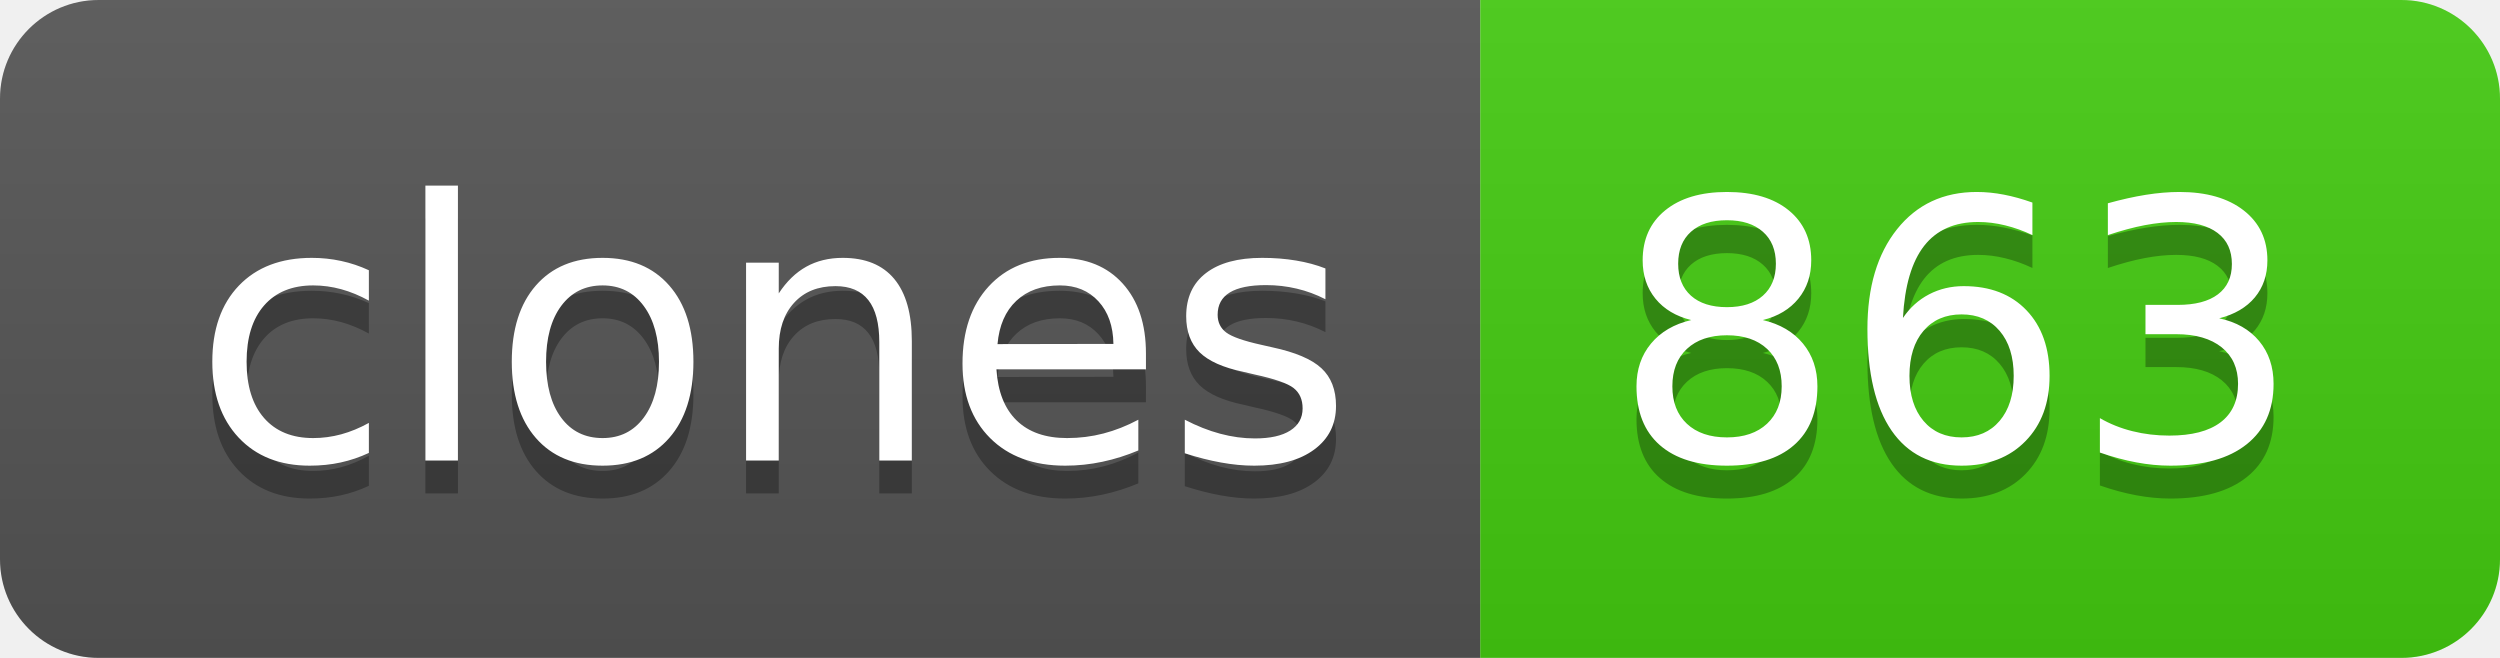
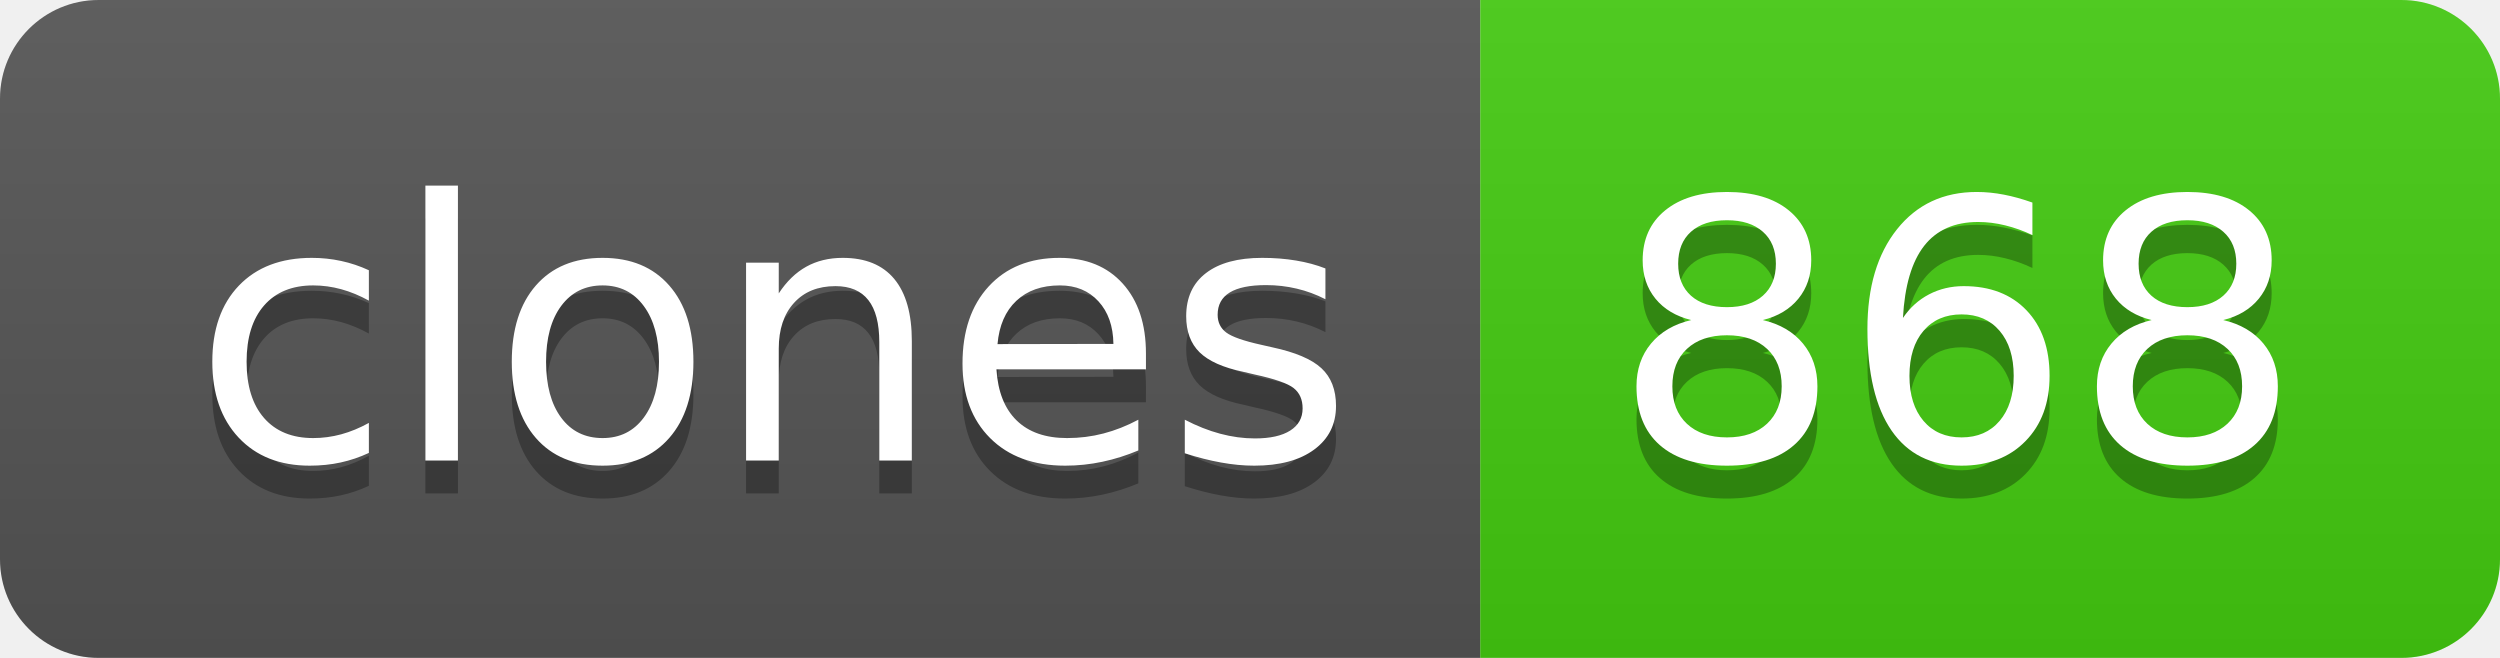
- <svg xmlns="http://www.w3.org/2000/svg" width="76" height="20" role="img" aria-label="clones: 863">
+ <svg xmlns="http://www.w3.org/2000/svg" width="76" height="20" role="img" aria-label="clones: 868">
  <linearGradient id="s" x2="0" y2="100%">
    <stop offset="0" stop-color="#bbb" stop-opacity=".1" />
    <stop offset="1" stop-opacity=".1" />
  </linearGradient>
  <clipPath id="r">
    <rect width="76" height="20" rx="3" fill="#fff" />
  </clipPath>
  <g clip-path="url(#r)">
    <rect width="45" height="20" fill="#555" />
    <rect x="45" width="31" height="20" fill="#4c1" />
    <rect width="76" height="20" fill="url(#s)" />
  </g>
  <g fill="#fff" text-anchor="middle" font-family="Verdana,Geneva,DejaVu Sans,sans-serif" text-rendering="geometricPrecision" font-size="110">
    <text aria-hidden="true" x="235" y="150" fill="#010101" fill-opacity=".3" transform="scale(.1)" textLength="350">clones</text>
    <text x="235" y="140" transform="scale(.1)" fill="#fff" textLength="350">clones</text>
-     <text aria-hidden="true" x="595" y="150" fill="#010101" fill-opacity=".3" transform="scale(.1)" textLength="210">863</text>
-     <text x="595" y="140" transform="scale(.1)" fill="#fff" textLength="210">863</text>
+     <text aria-hidden="true" x="595" y="150" fill="#010101" fill-opacity=".3" transform="scale(.1)" textLength="210">868</text>
+     <text x="595" y="140" transform="scale(.1)" fill="#fff" textLength="210">868</text>
  </g>
</svg>
